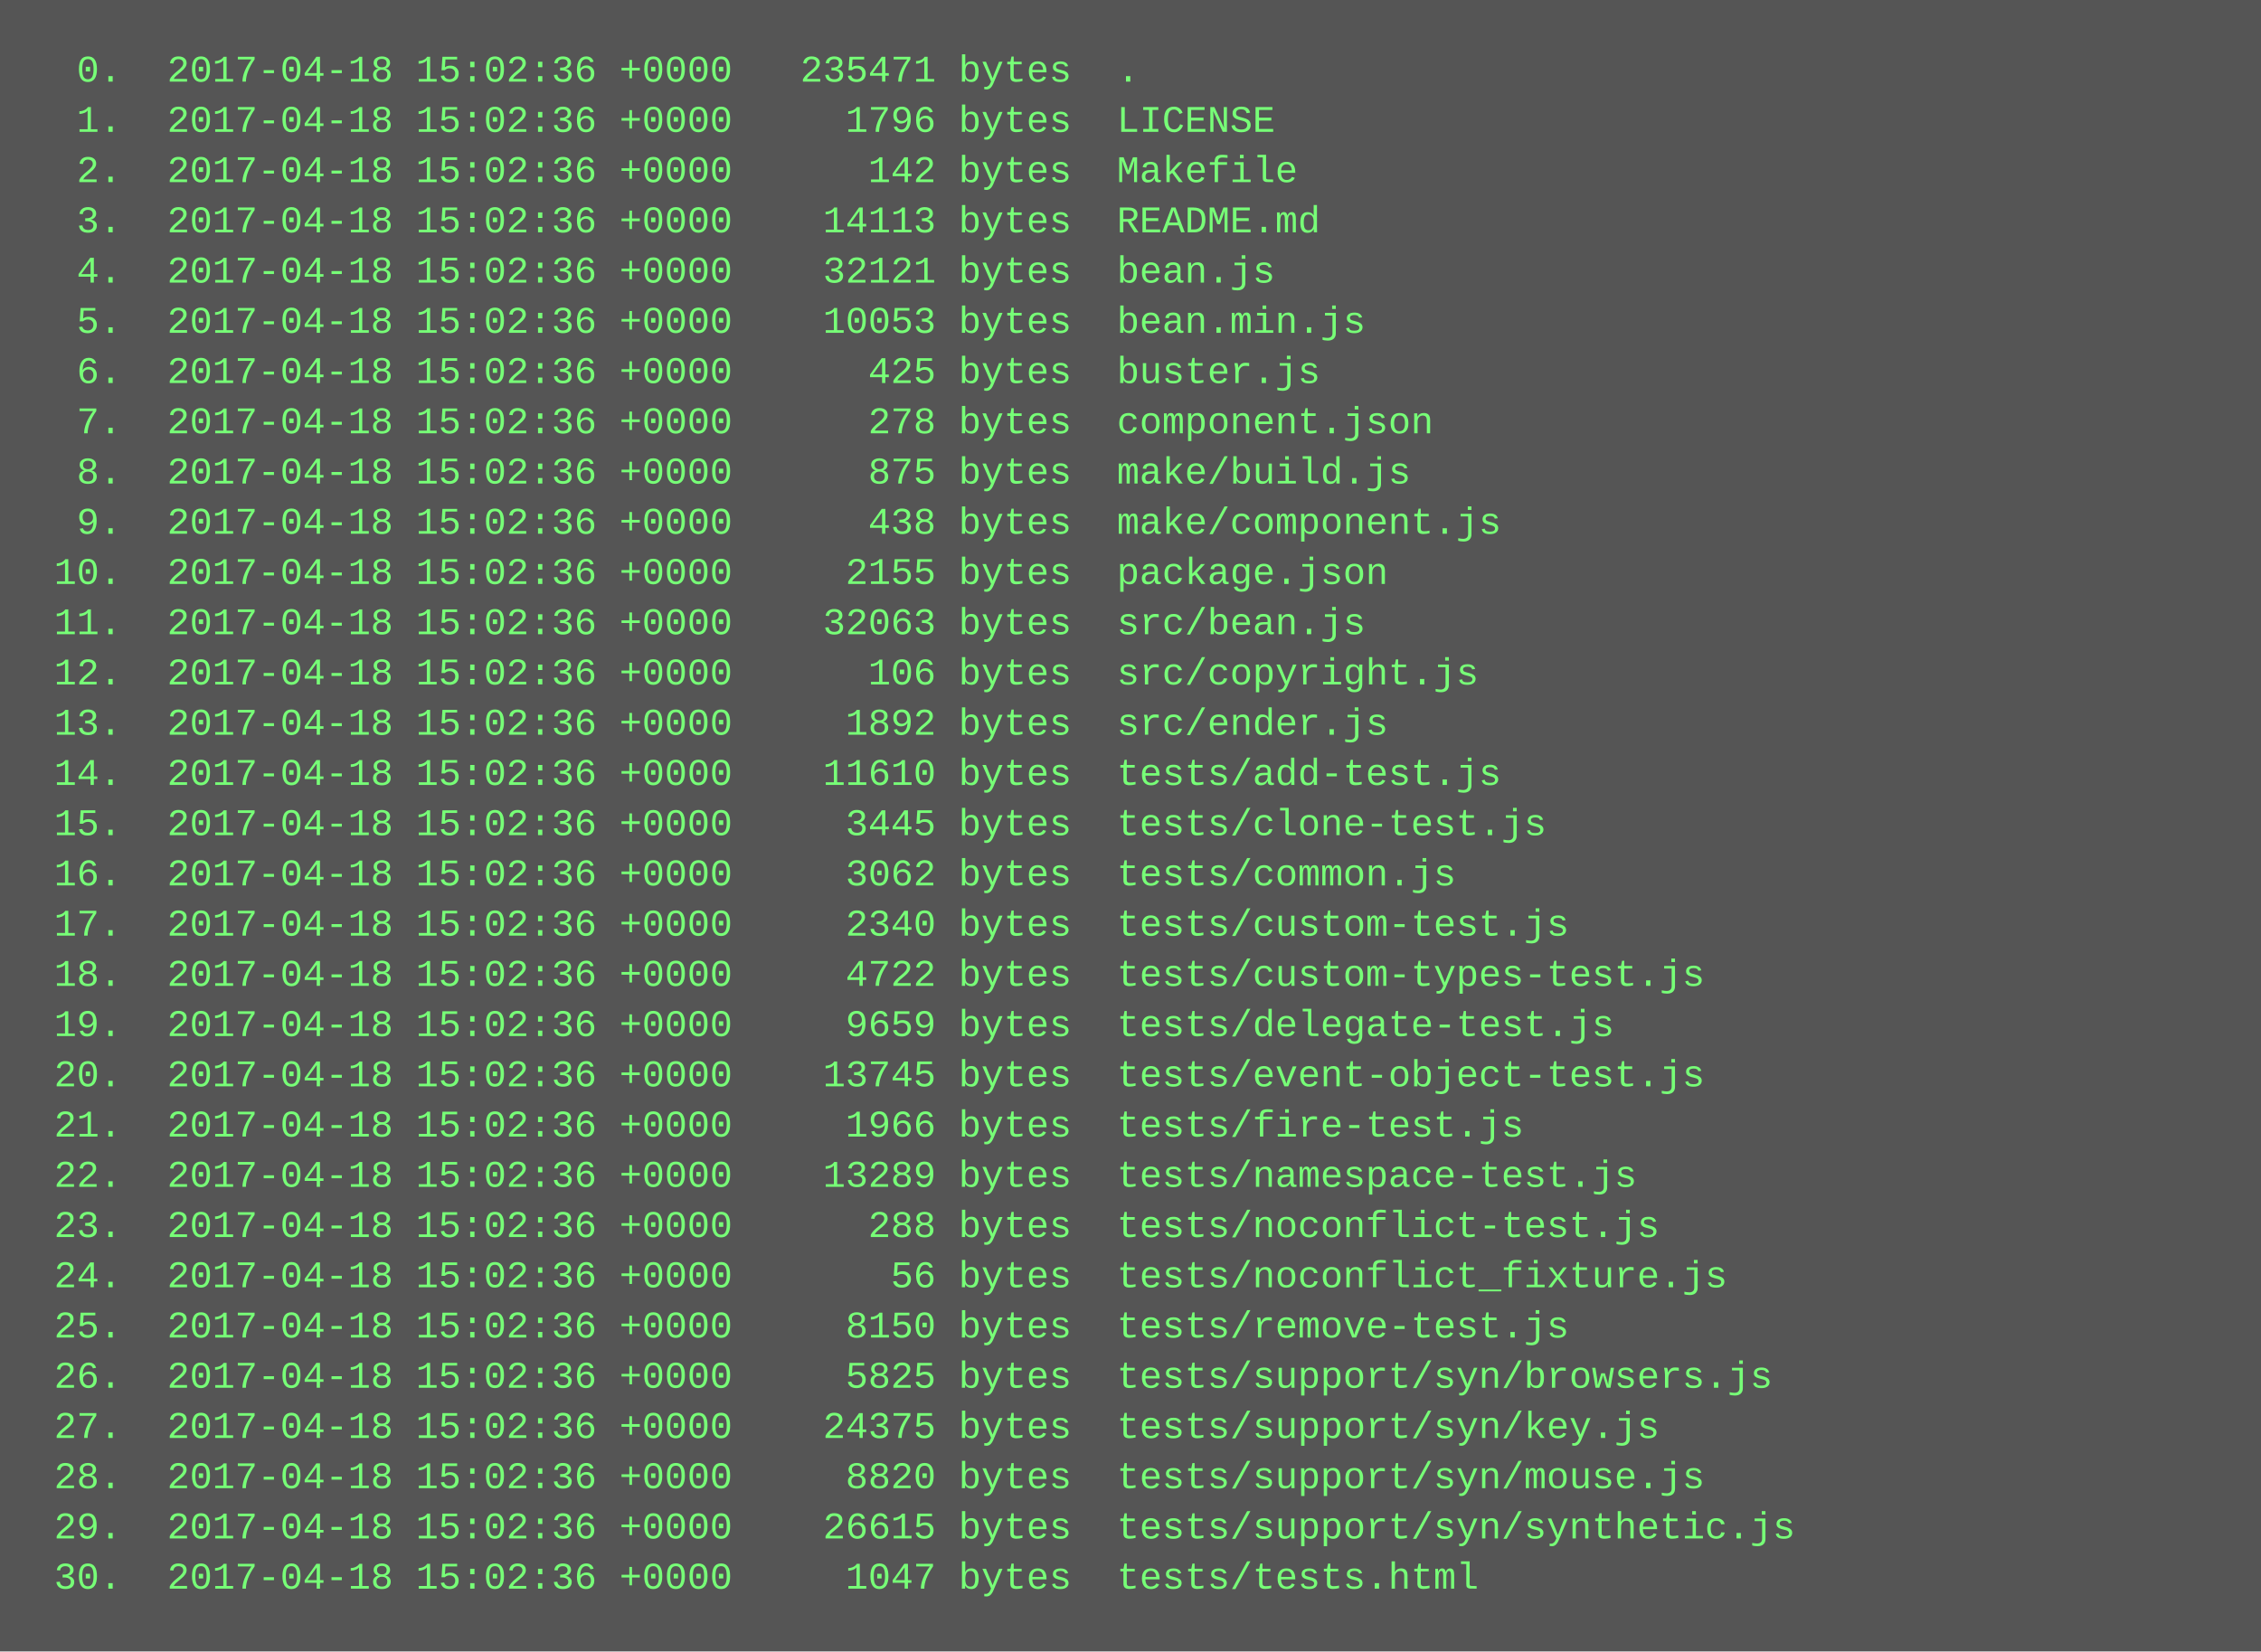
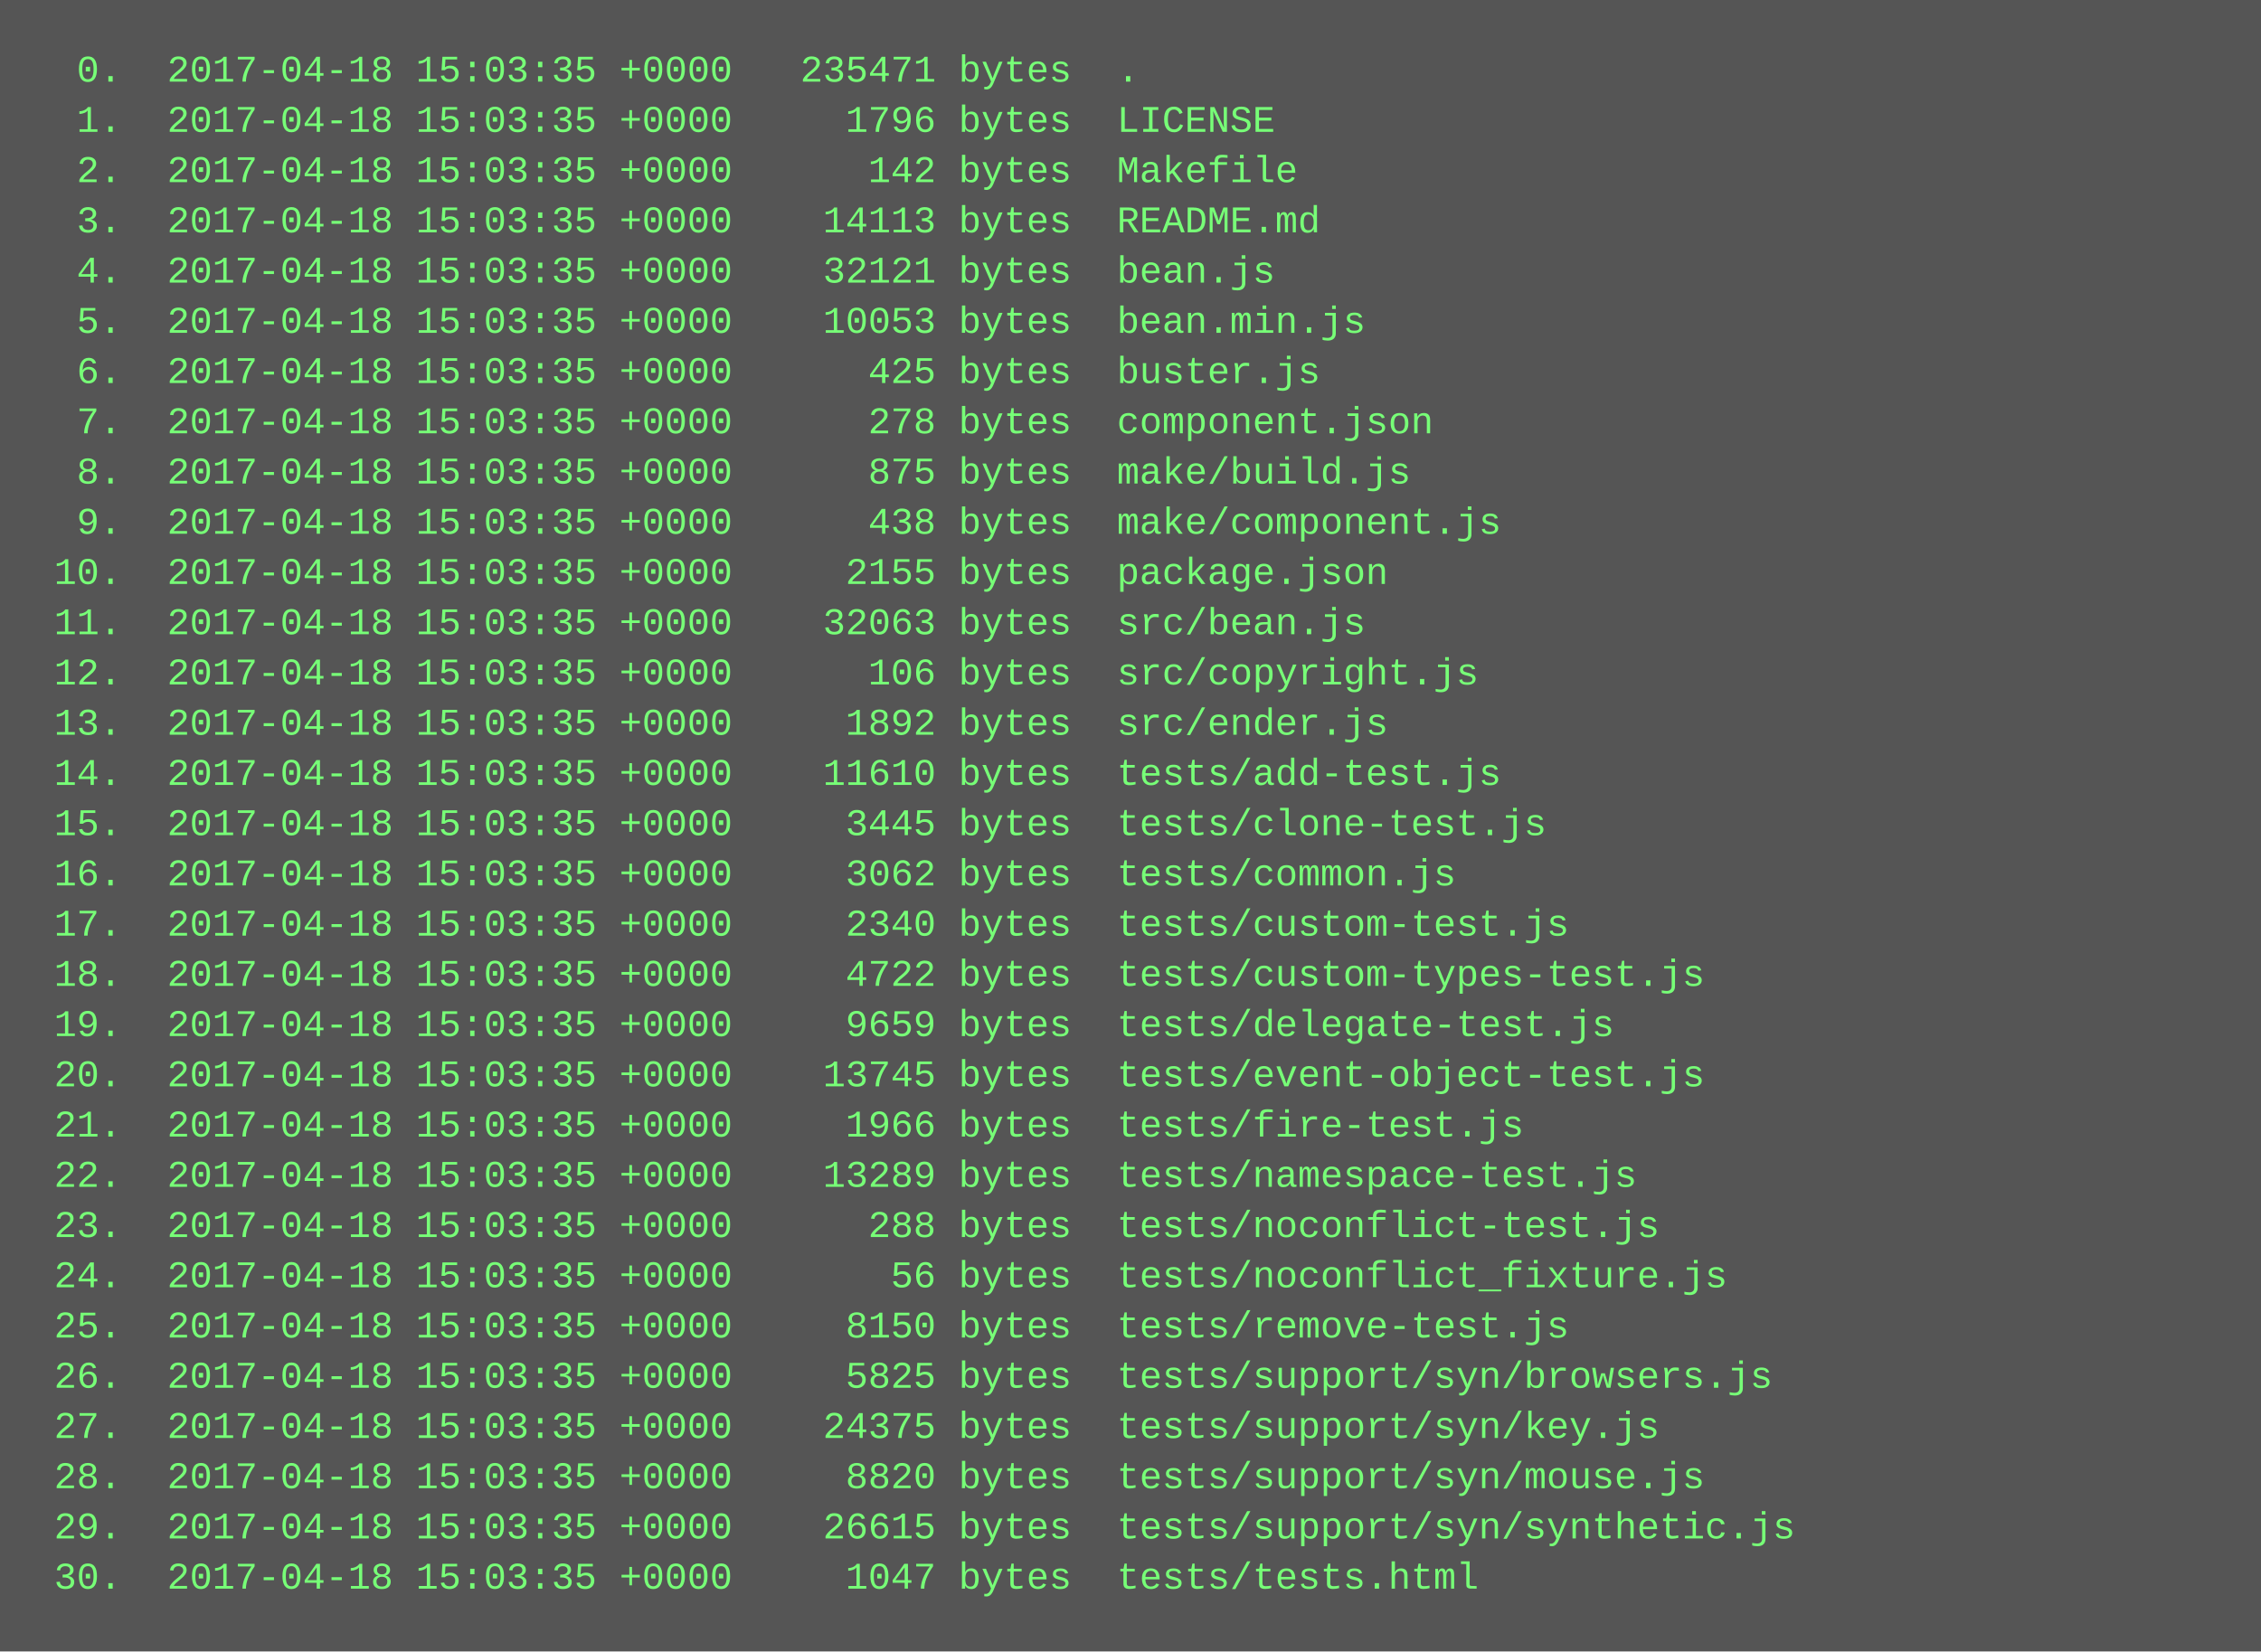
<svg xmlns="http://www.w3.org/2000/svg" height="526" width="720">
  <rect height="526" fill="#555" width="720" />
  <text fill="#7f7" font-family="Courier New" font-size="12" xml:space="preserve">
-     <tspan x="10" y="26">  0.  2017-04-18 15:02:36 +0000   235471 bytes  .</tspan>
-     <tspan x="10" y="42">  1.  2017-04-18 15:02:36 +0000     1796 bytes  LICENSE</tspan>
-     <tspan x="10" y="58">  2.  2017-04-18 15:02:36 +0000      142 bytes  Makefile</tspan>
-     <tspan x="10" y="74">  3.  2017-04-18 15:02:36 +0000    14113 bytes  README.md</tspan>
-     <tspan x="10" y="90">  4.  2017-04-18 15:02:36 +0000    32121 bytes  bean.js</tspan>
-     <tspan x="10" y="106">  5.  2017-04-18 15:02:36 +0000    10053 bytes  bean.min.js</tspan>
-     <tspan x="10" y="122">  6.  2017-04-18 15:02:36 +0000      425 bytes  buster.js</tspan>
-     <tspan x="10" y="138">  7.  2017-04-18 15:02:36 +0000      278 bytes  component.json</tspan>
-     <tspan x="10" y="154">  8.  2017-04-18 15:02:36 +0000      875 bytes  make/build.js</tspan>
-     <tspan x="10" y="170">  9.  2017-04-18 15:02:36 +0000      438 bytes  make/component.js</tspan>
-     <tspan x="10" y="186"> 10.  2017-04-18 15:02:36 +0000     2155 bytes  package.json</tspan>
-     <tspan x="10" y="202"> 11.  2017-04-18 15:02:36 +0000    32063 bytes  src/bean.js</tspan>
-     <tspan x="10" y="218"> 12.  2017-04-18 15:02:36 +0000      106 bytes  src/copyright.js</tspan>
-     <tspan x="10" y="234"> 13.  2017-04-18 15:02:36 +0000     1892 bytes  src/ender.js</tspan>
-     <tspan x="10" y="250"> 14.  2017-04-18 15:02:36 +0000    11610 bytes  tests/add-test.js</tspan>
-     <tspan x="10" y="266"> 15.  2017-04-18 15:02:36 +0000     3445 bytes  tests/clone-test.js</tspan>
-     <tspan x="10" y="282"> 16.  2017-04-18 15:02:36 +0000     3062 bytes  tests/common.js</tspan>
-     <tspan x="10" y="298"> 17.  2017-04-18 15:02:36 +0000     2340 bytes  tests/custom-test.js</tspan>
-     <tspan x="10" y="314"> 18.  2017-04-18 15:02:36 +0000     4722 bytes  tests/custom-types-test.js</tspan>
-     <tspan x="10" y="330"> 19.  2017-04-18 15:02:36 +0000     9659 bytes  tests/delegate-test.js</tspan>
-     <tspan x="10" y="346"> 20.  2017-04-18 15:02:36 +0000    13745 bytes  tests/event-object-test.js</tspan>
-     <tspan x="10" y="362"> 21.  2017-04-18 15:02:36 +0000     1966 bytes  tests/fire-test.js</tspan>
-     <tspan x="10" y="378"> 22.  2017-04-18 15:02:36 +0000    13289 bytes  tests/namespace-test.js</tspan>
-     <tspan x="10" y="394"> 23.  2017-04-18 15:02:36 +0000      288 bytes  tests/noconflict-test.js</tspan>
-     <tspan x="10" y="410"> 24.  2017-04-18 15:02:36 +0000       56 bytes  tests/noconflict_fixture.js</tspan>
-     <tspan x="10" y="426"> 25.  2017-04-18 15:02:36 +0000     8150 bytes  tests/remove-test.js</tspan>
-     <tspan x="10" y="442"> 26.  2017-04-18 15:02:36 +0000     5825 bytes  tests/support/syn/browsers.js</tspan>
-     <tspan x="10" y="458"> 27.  2017-04-18 15:02:36 +0000    24375 bytes  tests/support/syn/key.js</tspan>
-     <tspan x="10" y="474"> 28.  2017-04-18 15:02:36 +0000     8820 bytes  tests/support/syn/mouse.js</tspan>
-     <tspan x="10" y="490"> 29.  2017-04-18 15:02:36 +0000    26615 bytes  tests/support/syn/synthetic.js</tspan>
-     <tspan x="10" y="506"> 30.  2017-04-18 15:02:36 +0000     1047 bytes  tests/tests.html</tspan>
+     <tspan x="10" y="26">  0.  2017-04-18 15:03:35 +0000   235471 bytes  .</tspan>
+     <tspan x="10" y="42">  1.  2017-04-18 15:03:35 +0000     1796 bytes  LICENSE</tspan>
+     <tspan x="10" y="58">  2.  2017-04-18 15:03:35 +0000      142 bytes  Makefile</tspan>
+     <tspan x="10" y="74">  3.  2017-04-18 15:03:35 +0000    14113 bytes  README.md</tspan>
+     <tspan x="10" y="90">  4.  2017-04-18 15:03:35 +0000    32121 bytes  bean.js</tspan>
+     <tspan x="10" y="106">  5.  2017-04-18 15:03:35 +0000    10053 bytes  bean.min.js</tspan>
+     <tspan x="10" y="122">  6.  2017-04-18 15:03:35 +0000      425 bytes  buster.js</tspan>
+     <tspan x="10" y="138">  7.  2017-04-18 15:03:35 +0000      278 bytes  component.json</tspan>
+     <tspan x="10" y="154">  8.  2017-04-18 15:03:35 +0000      875 bytes  make/build.js</tspan>
+     <tspan x="10" y="170">  9.  2017-04-18 15:03:35 +0000      438 bytes  make/component.js</tspan>
+     <tspan x="10" y="186"> 10.  2017-04-18 15:03:35 +0000     2155 bytes  package.json</tspan>
+     <tspan x="10" y="202"> 11.  2017-04-18 15:03:35 +0000    32063 bytes  src/bean.js</tspan>
+     <tspan x="10" y="218"> 12.  2017-04-18 15:03:35 +0000      106 bytes  src/copyright.js</tspan>
+     <tspan x="10" y="234"> 13.  2017-04-18 15:03:35 +0000     1892 bytes  src/ender.js</tspan>
+     <tspan x="10" y="250"> 14.  2017-04-18 15:03:35 +0000    11610 bytes  tests/add-test.js</tspan>
+     <tspan x="10" y="266"> 15.  2017-04-18 15:03:35 +0000     3445 bytes  tests/clone-test.js</tspan>
+     <tspan x="10" y="282"> 16.  2017-04-18 15:03:35 +0000     3062 bytes  tests/common.js</tspan>
+     <tspan x="10" y="298"> 17.  2017-04-18 15:03:35 +0000     2340 bytes  tests/custom-test.js</tspan>
+     <tspan x="10" y="314"> 18.  2017-04-18 15:03:35 +0000     4722 bytes  tests/custom-types-test.js</tspan>
+     <tspan x="10" y="330"> 19.  2017-04-18 15:03:35 +0000     9659 bytes  tests/delegate-test.js</tspan>
+     <tspan x="10" y="346"> 20.  2017-04-18 15:03:35 +0000    13745 bytes  tests/event-object-test.js</tspan>
+     <tspan x="10" y="362"> 21.  2017-04-18 15:03:35 +0000     1966 bytes  tests/fire-test.js</tspan>
+     <tspan x="10" y="378"> 22.  2017-04-18 15:03:35 +0000    13289 bytes  tests/namespace-test.js</tspan>
+     <tspan x="10" y="394"> 23.  2017-04-18 15:03:35 +0000      288 bytes  tests/noconflict-test.js</tspan>
+     <tspan x="10" y="410"> 24.  2017-04-18 15:03:35 +0000       56 bytes  tests/noconflict_fixture.js</tspan>
+     <tspan x="10" y="426"> 25.  2017-04-18 15:03:35 +0000     8150 bytes  tests/remove-test.js</tspan>
+     <tspan x="10" y="442"> 26.  2017-04-18 15:03:35 +0000     5825 bytes  tests/support/syn/browsers.js</tspan>
+     <tspan x="10" y="458"> 27.  2017-04-18 15:03:35 +0000    24375 bytes  tests/support/syn/key.js</tspan>
+     <tspan x="10" y="474"> 28.  2017-04-18 15:03:35 +0000     8820 bytes  tests/support/syn/mouse.js</tspan>
+     <tspan x="10" y="490"> 29.  2017-04-18 15:03:35 +0000    26615 bytes  tests/support/syn/synthetic.js</tspan>
+     <tspan x="10" y="506"> 30.  2017-04-18 15:03:35 +0000     1047 bytes  tests/tests.html</tspan>
  </text>
</svg>
